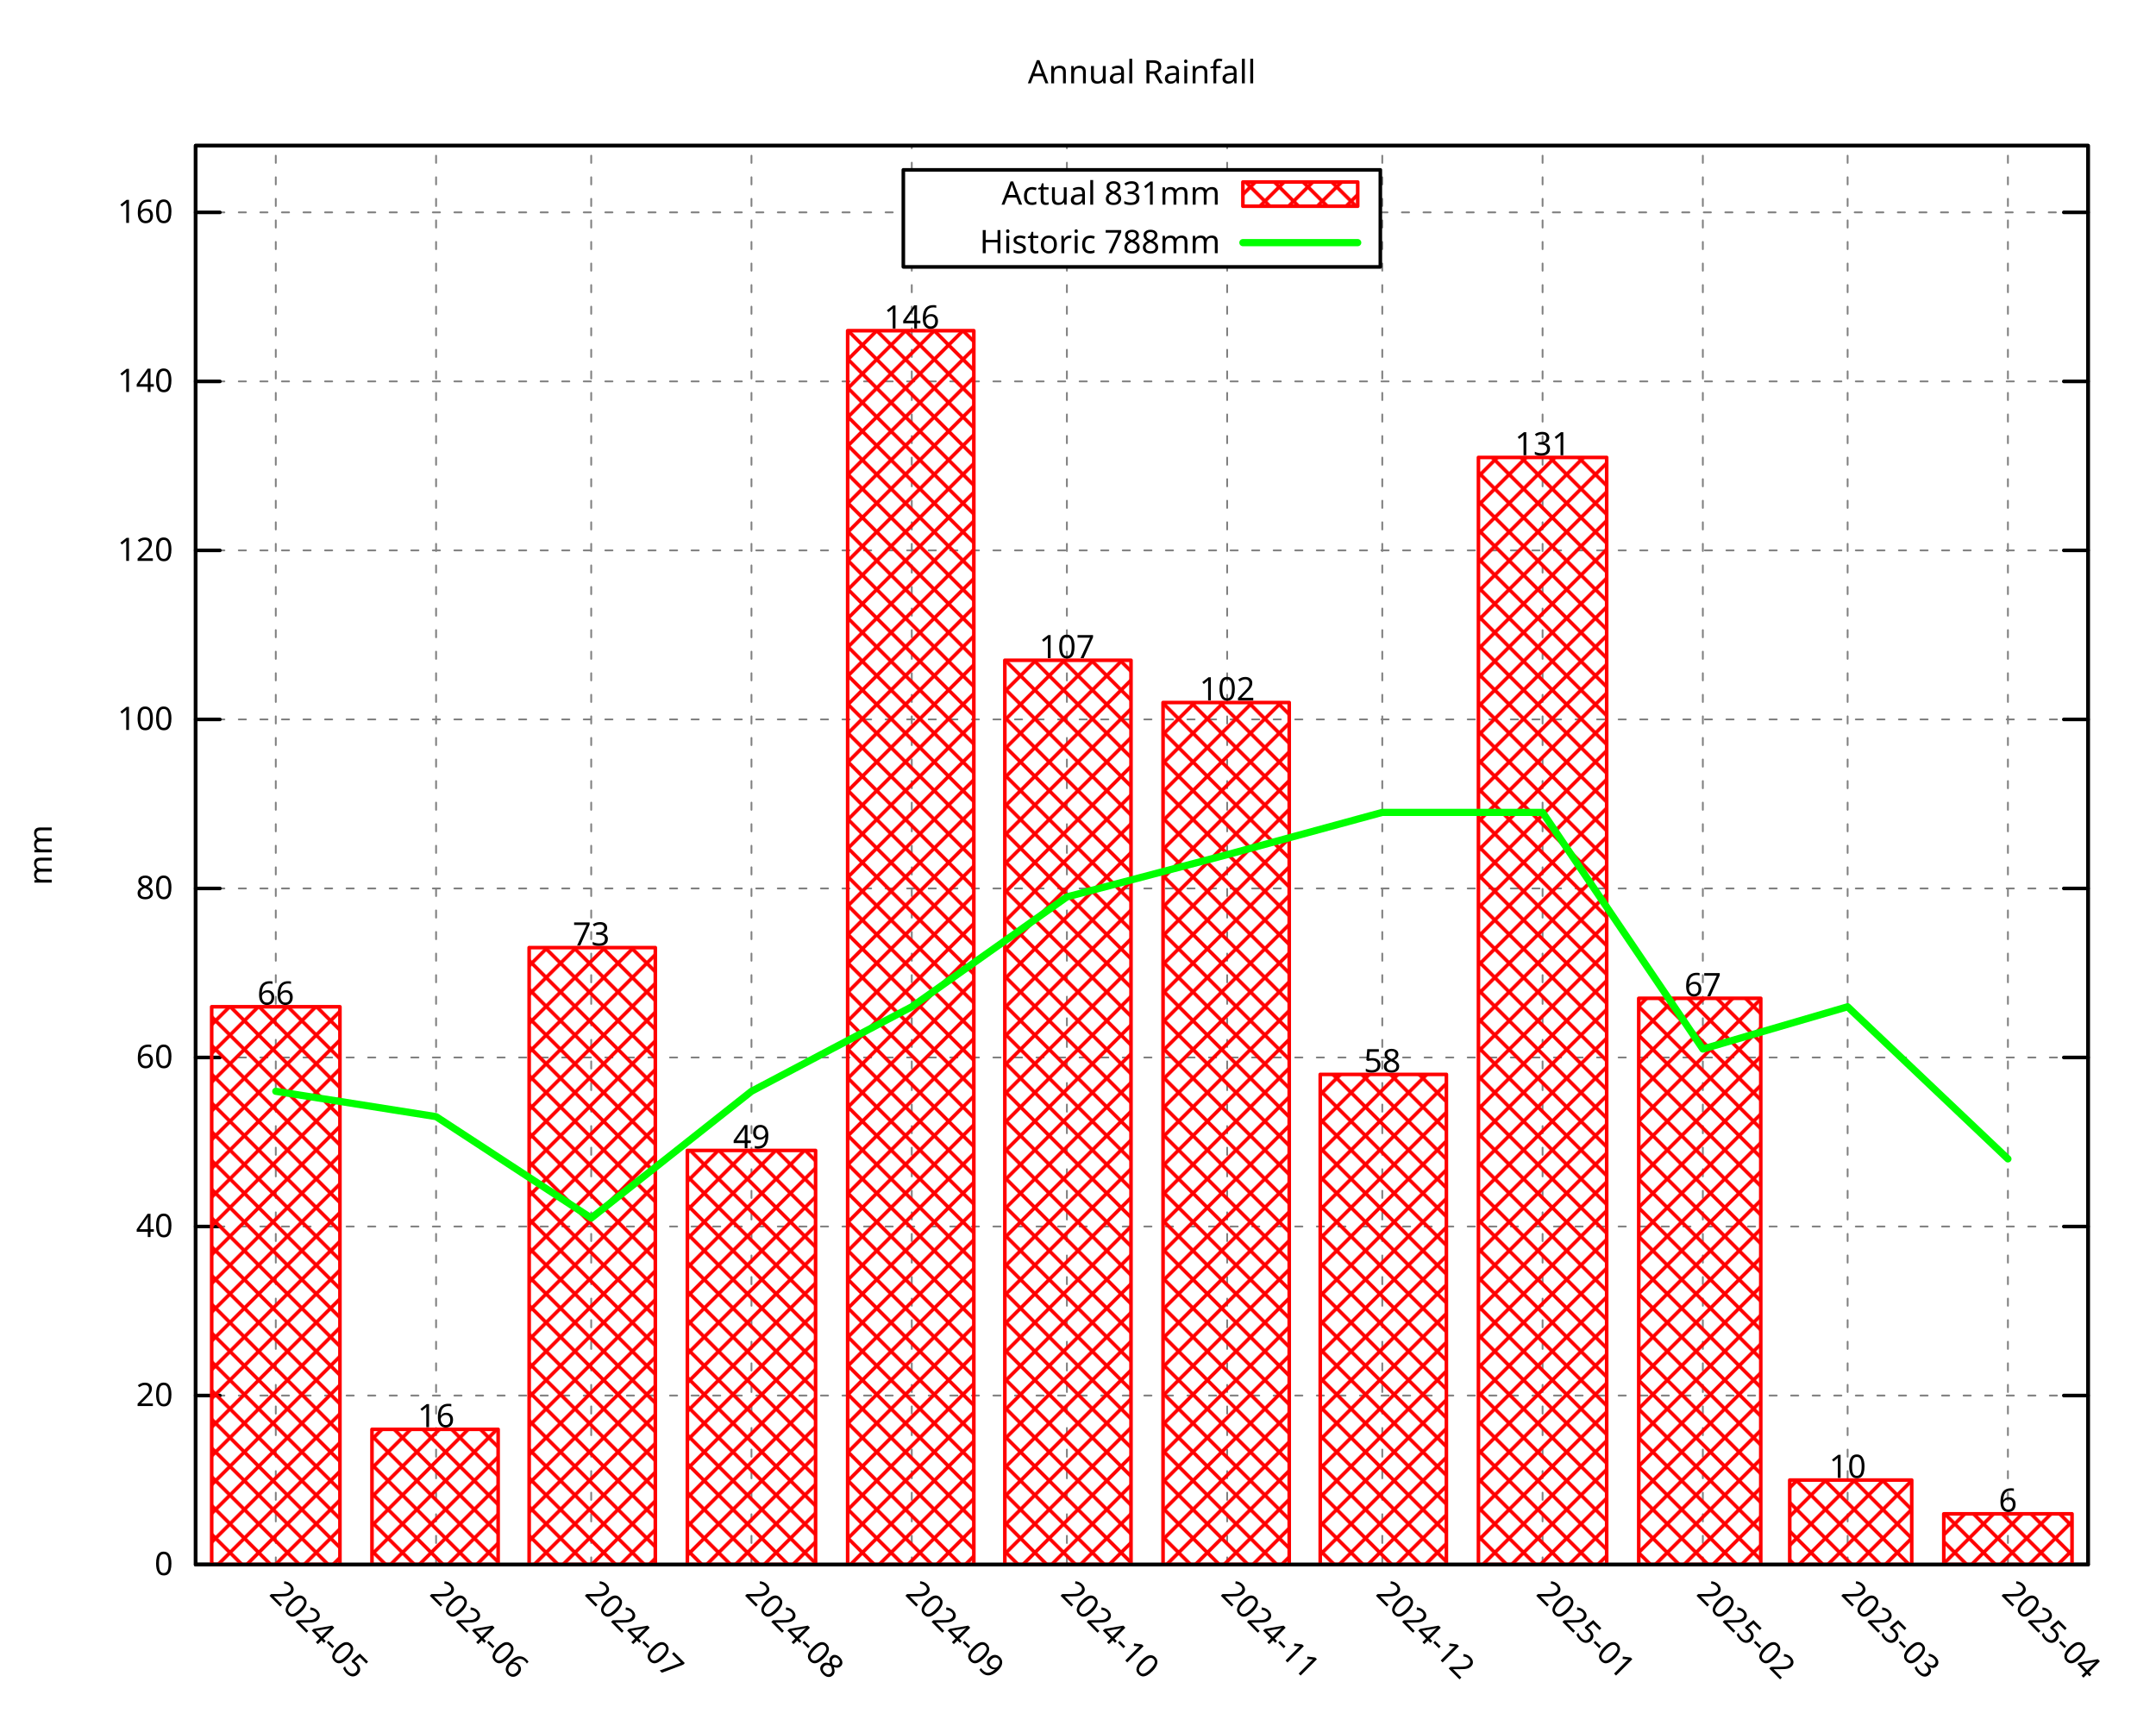
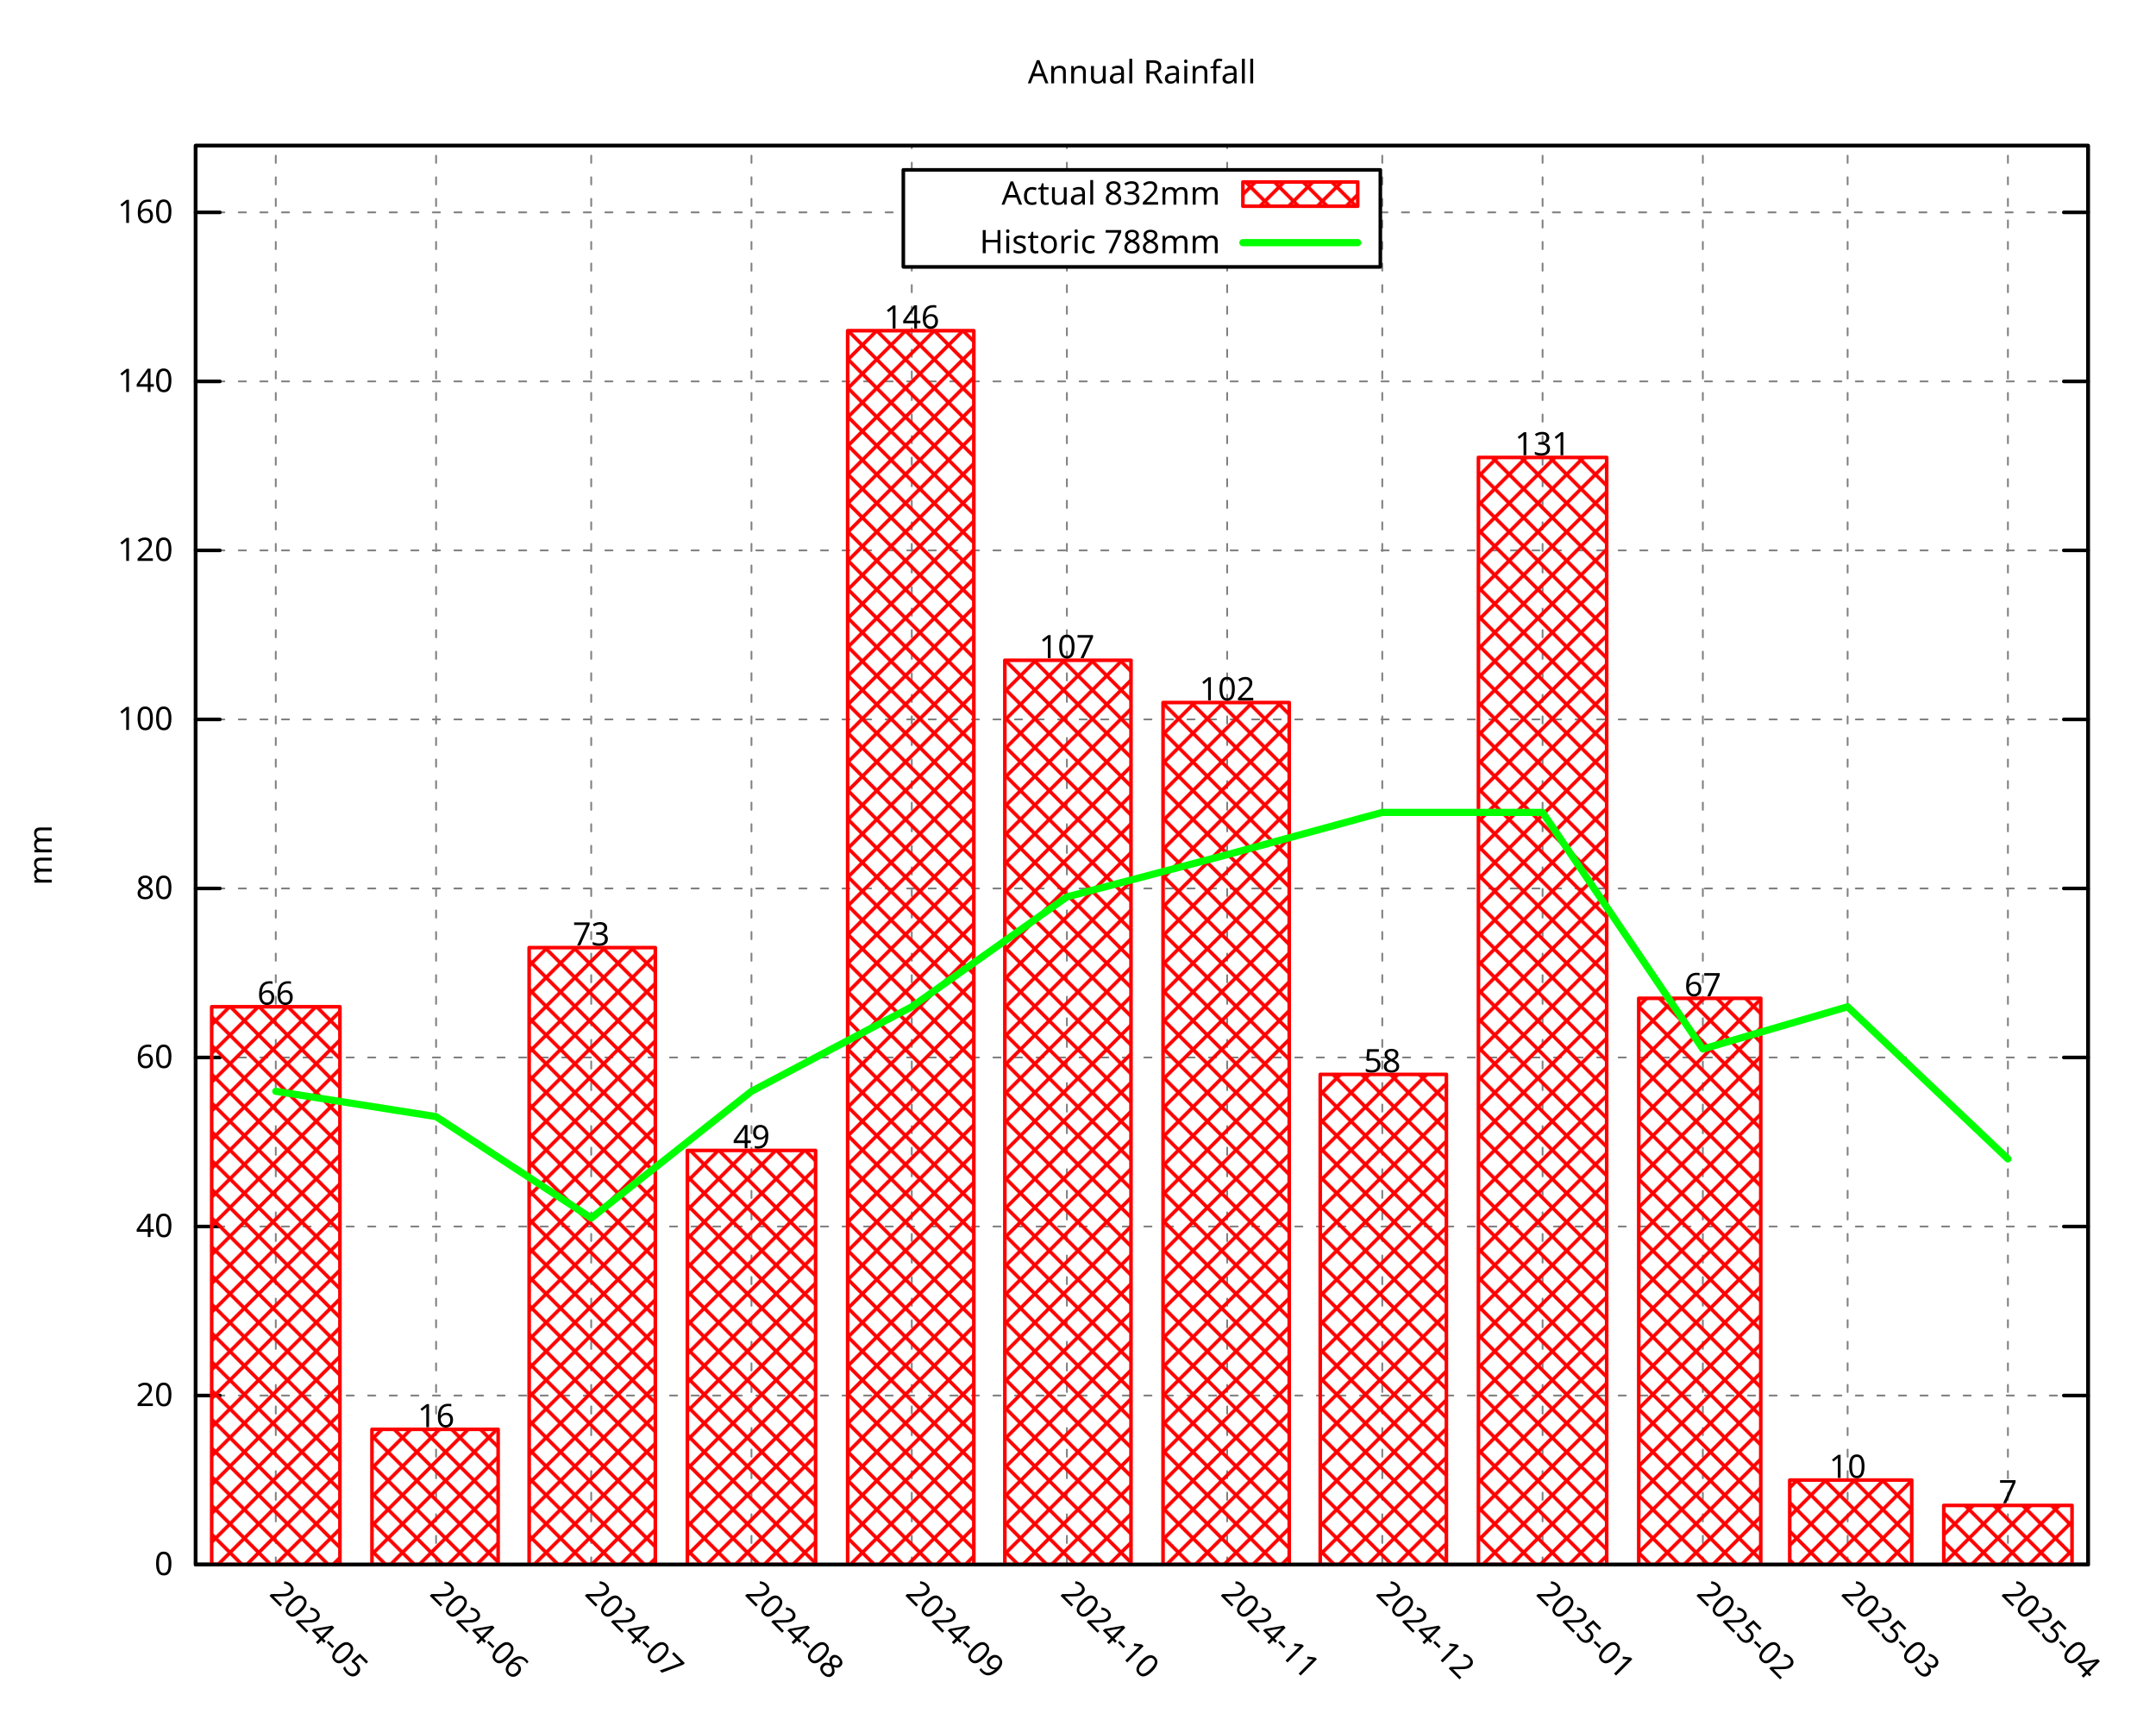
<svg xmlns="http://www.w3.org/2000/svg" xmlns:xlink="http://www.w3.org/1999/xlink" width="600" height="480" viewBox="0 0 600 480">
  <g id="gnuplot_canvas">
    <rect x="0" y="0" width="600" height="480" fill="none" />
    <defs>
      <circle id="gpDot" r="0.5" stroke-width="0.5" stroke="currentColor" />
      <path id="gpPt0" stroke-width="0.296" stroke="currentColor" d="M-1,0 h2 M0,-1 v2" />
      <path id="gpPt1" stroke-width="0.296" stroke="currentColor" d="M-1,-1 L1,1 M1,-1 L-1,1" />
      <path id="gpPt2" stroke-width="0.296" stroke="currentColor" d="M-1,0 L1,0 M0,-1 L0,1 M-1,-1 L1,1 M-1,1 L1,-1" />
      <rect id="gpPt3" stroke-width="0.296" stroke="currentColor" x="-1" y="-1" width="2" height="2" />
      <rect id="gpPt4" stroke-width="0.296" stroke="currentColor" fill="currentColor" x="-1" y="-1" width="2" height="2" />
      <circle id="gpPt5" stroke-width="0.296" stroke="currentColor" cx="0" cy="0" r="1" />
      <use xlink:href="#gpPt5" id="gpPt6" fill="currentColor" stroke="none" />
      <path id="gpPt7" stroke-width="0.296" stroke="currentColor" d="M0,-1.33 L-1.33,0.67 L1.33,0.67 z" />
      <use xlink:href="#gpPt7" id="gpPt8" fill="currentColor" stroke="none" />
      <use xlink:href="#gpPt7" id="gpPt9" stroke="currentColor" transform="rotate(180)" />
      <use xlink:href="#gpPt9" id="gpPt10" fill="currentColor" stroke="none" />
      <use xlink:href="#gpPt3" id="gpPt11" stroke="currentColor" transform="rotate(45)" />
      <use xlink:href="#gpPt11" id="gpPt12" fill="currentColor" stroke="none" />
      <path id="gpPt13" stroke-width="0.296" stroke="currentColor" d="M0,1.330 L1.265,0.411 L0.782,-1.067 L-0.782,-1.076 L-1.265,0.411 z" />
      <use xlink:href="#gpPt13" id="gpPt14" fill="currentColor" stroke="none" />
      <filter id="textbox" filterUnits="objectBoundingBox" x="0" y="0" height="1" width="1">
        <feFlood flood-color="white" flood-opacity="1" result="bgnd" />
        <feComposite in="SourceGraphic" in2="bgnd" operator="atop" />
      </filter>
      <filter id="greybox" filterUnits="objectBoundingBox" x="0" y="0" height="1" width="1">
        <feFlood flood-color="lightgrey" flood-opacity="1" result="grey" />
        <feComposite in="SourceGraphic" in2="grey" operator="atop" />
      </filter>
    </defs>
    <g fill="none" color="white" stroke="currentColor" stroke-width="1.00" stroke-linecap="round" stroke-linejoin="round">
</g>
    <g fill="none" color="black" stroke="currentColor" stroke-width="1.00" stroke-linecap="round" stroke-linejoin="round">
</g>
    <g fill="none" color="black" stroke="black" stroke-width="0.50" stroke-linecap="round" stroke-linejoin="round">
</g>
    <g fill="none" color="gray" stroke="currentColor" stroke-width="0.50" stroke-linecap="round" stroke-linejoin="round">
      <path stroke="gray" stroke-dasharray="2,4" class="gridline" d="M54.45,435.32 L581.09,435.32  " />
    </g>
    <g fill="none" color="gray" stroke="gray" stroke-width="1.00" stroke-linecap="round" stroke-linejoin="round">
</g>
    <g fill="none" color="black" stroke="currentColor" stroke-width="1.00" stroke-linecap="round" stroke-linejoin="round">
      <path stroke="black" d="M54.45,435.32 L61.20,435.32 M581.09,435.32 L574.34,435.32  " />
      <g transform="translate(48.15,438.25)" stroke="none" fill="black" font-family="Droid Sans" font-size="9.00" text-anchor="end">
        <text>
          <tspan font-family="Droid Sans"> 0</tspan>
        </text>
      </g>
    </g>
    <g fill="none" color="black" stroke="currentColor" stroke-width="1.00" stroke-linecap="round" stroke-linejoin="round">
</g>
    <g fill="none" color="black" stroke="black" stroke-width="0.50" stroke-linecap="round" stroke-linejoin="round">
</g>
    <g fill="none" color="gray" stroke="currentColor" stroke-width="0.50" stroke-linecap="round" stroke-linejoin="round">
      <path stroke="gray" stroke-dasharray="2,4" class="gridline" d="M54.45,388.29 L581.09,388.29  " />
    </g>
    <g fill="none" color="gray" stroke="gray" stroke-width="1.00" stroke-linecap="round" stroke-linejoin="round">
</g>
    <g fill="none" color="black" stroke="currentColor" stroke-width="1.00" stroke-linecap="round" stroke-linejoin="round">
      <path stroke="black" d="M54.45,388.29 L61.20,388.29 M581.09,388.29 L574.34,388.29  " />
      <g transform="translate(48.15,391.22)" stroke="none" fill="black" font-family="Droid Sans" font-size="9.00" text-anchor="end">
        <text>
          <tspan font-family="Droid Sans"> 20</tspan>
        </text>
      </g>
    </g>
    <g fill="none" color="black" stroke="currentColor" stroke-width="1.00" stroke-linecap="round" stroke-linejoin="round">
</g>
    <g fill="none" color="black" stroke="black" stroke-width="0.50" stroke-linecap="round" stroke-linejoin="round">
</g>
    <g fill="none" color="gray" stroke="currentColor" stroke-width="0.50" stroke-linecap="round" stroke-linejoin="round">
      <path stroke="gray" stroke-dasharray="2,4" class="gridline" d="M54.45,341.26 L581.09,341.26  " />
    </g>
    <g fill="none" color="gray" stroke="gray" stroke-width="1.00" stroke-linecap="round" stroke-linejoin="round">
</g>
    <g fill="none" color="black" stroke="currentColor" stroke-width="1.00" stroke-linecap="round" stroke-linejoin="round">
      <path stroke="black" d="M54.45,341.26 L61.20,341.26 M581.09,341.26 L574.34,341.26  " />
      <g transform="translate(48.15,344.19)" stroke="none" fill="black" font-family="Droid Sans" font-size="9.00" text-anchor="end">
        <text>
          <tspan font-family="Droid Sans"> 40</tspan>
        </text>
      </g>
    </g>
    <g fill="none" color="black" stroke="currentColor" stroke-width="1.00" stroke-linecap="round" stroke-linejoin="round">
</g>
    <g fill="none" color="black" stroke="black" stroke-width="0.50" stroke-linecap="round" stroke-linejoin="round">
</g>
    <g fill="none" color="gray" stroke="currentColor" stroke-width="0.50" stroke-linecap="round" stroke-linejoin="round">
      <path stroke="gray" stroke-dasharray="2,4" class="gridline" d="M54.45,294.23 L581.09,294.23  " />
    </g>
    <g fill="none" color="gray" stroke="gray" stroke-width="1.00" stroke-linecap="round" stroke-linejoin="round">
</g>
    <g fill="none" color="black" stroke="currentColor" stroke-width="1.00" stroke-linecap="round" stroke-linejoin="round">
      <path stroke="black" d="M54.45,294.23 L61.20,294.23 M581.09,294.23 L574.34,294.23  " />
      <g transform="translate(48.15,297.16)" stroke="none" fill="black" font-family="Droid Sans" font-size="9.00" text-anchor="end">
        <text>
          <tspan font-family="Droid Sans"> 60</tspan>
        </text>
      </g>
    </g>
    <g fill="none" color="black" stroke="currentColor" stroke-width="1.00" stroke-linecap="round" stroke-linejoin="round">
</g>
    <g fill="none" color="black" stroke="black" stroke-width="0.50" stroke-linecap="round" stroke-linejoin="round">
</g>
    <g fill="none" color="gray" stroke="currentColor" stroke-width="0.50" stroke-linecap="round" stroke-linejoin="round">
      <path stroke="gray" stroke-dasharray="2,4" class="gridline" d="M54.45,247.20 L581.09,247.20  " />
    </g>
    <g fill="none" color="gray" stroke="gray" stroke-width="1.00" stroke-linecap="round" stroke-linejoin="round">
</g>
    <g fill="none" color="black" stroke="currentColor" stroke-width="1.00" stroke-linecap="round" stroke-linejoin="round">
      <path stroke="black" d="M54.45,247.20 L61.20,247.20 M581.09,247.20 L574.34,247.20  " />
      <g transform="translate(48.15,250.13)" stroke="none" fill="black" font-family="Droid Sans" font-size="9.00" text-anchor="end">
        <text>
          <tspan font-family="Droid Sans"> 80</tspan>
        </text>
      </g>
    </g>
    <g fill="none" color="black" stroke="currentColor" stroke-width="1.00" stroke-linecap="round" stroke-linejoin="round">
</g>
    <g fill="none" color="black" stroke="black" stroke-width="0.50" stroke-linecap="round" stroke-linejoin="round">
</g>
    <g fill="none" color="gray" stroke="currentColor" stroke-width="0.50" stroke-linecap="round" stroke-linejoin="round">
      <path stroke="gray" stroke-dasharray="2,4" class="gridline" d="M54.45,200.17 L581.09,200.17  " />
    </g>
    <g fill="none" color="gray" stroke="gray" stroke-width="1.00" stroke-linecap="round" stroke-linejoin="round">
</g>
    <g fill="none" color="black" stroke="currentColor" stroke-width="1.00" stroke-linecap="round" stroke-linejoin="round">
      <path stroke="black" d="M54.45,200.17 L61.20,200.17 M581.09,200.17 L574.34,200.17  " />
      <g transform="translate(48.15,203.10)" stroke="none" fill="black" font-family="Droid Sans" font-size="9.00" text-anchor="end">
        <text>
          <tspan font-family="Droid Sans"> 100</tspan>
        </text>
      </g>
    </g>
    <g fill="none" color="black" stroke="currentColor" stroke-width="1.00" stroke-linecap="round" stroke-linejoin="round">
</g>
    <g fill="none" color="black" stroke="black" stroke-width="0.50" stroke-linecap="round" stroke-linejoin="round">
</g>
    <g fill="none" color="gray" stroke="currentColor" stroke-width="0.50" stroke-linecap="round" stroke-linejoin="round">
      <path stroke="gray" stroke-dasharray="2,4" class="gridline" d="M54.45,153.14 L581.09,153.14  " />
    </g>
    <g fill="none" color="gray" stroke="gray" stroke-width="1.00" stroke-linecap="round" stroke-linejoin="round">
</g>
    <g fill="none" color="black" stroke="currentColor" stroke-width="1.00" stroke-linecap="round" stroke-linejoin="round">
      <path stroke="black" d="M54.45,153.14 L61.20,153.14 M581.09,153.14 L574.34,153.14  " />
      <g transform="translate(48.15,156.07)" stroke="none" fill="black" font-family="Droid Sans" font-size="9.00" text-anchor="end">
        <text>
          <tspan font-family="Droid Sans"> 120</tspan>
        </text>
      </g>
    </g>
    <g fill="none" color="black" stroke="currentColor" stroke-width="1.00" stroke-linecap="round" stroke-linejoin="round">
</g>
    <g fill="none" color="black" stroke="black" stroke-width="0.50" stroke-linecap="round" stroke-linejoin="round">
</g>
    <g fill="none" color="gray" stroke="currentColor" stroke-width="0.50" stroke-linecap="round" stroke-linejoin="round">
      <path stroke="gray" stroke-dasharray="2,4" class="gridline" d="M54.45,106.12 L581.09,106.12  " />
    </g>
    <g fill="none" color="gray" stroke="gray" stroke-width="1.00" stroke-linecap="round" stroke-linejoin="round">
</g>
    <g fill="none" color="black" stroke="currentColor" stroke-width="1.00" stroke-linecap="round" stroke-linejoin="round">
      <path stroke="black" d="M54.45,106.12 L61.20,106.12 M581.09,106.12 L574.34,106.12  " />
      <g transform="translate(48.15,109.05)" stroke="none" fill="black" font-family="Droid Sans" font-size="9.00" text-anchor="end">
        <text>
          <tspan font-family="Droid Sans"> 140</tspan>
        </text>
      </g>
    </g>
    <g fill="none" color="black" stroke="currentColor" stroke-width="1.00" stroke-linecap="round" stroke-linejoin="round">
</g>
    <g fill="none" color="black" stroke="black" stroke-width="0.50" stroke-linecap="round" stroke-linejoin="round">
</g>
    <g fill="none" color="gray" stroke="currentColor" stroke-width="0.50" stroke-linecap="round" stroke-linejoin="round">
      <path stroke="gray" stroke-dasharray="2,4" class="gridline" d="M54.45,59.09 L251.39,59.09 M384.14,59.09 L581.09,59.09  " />
    </g>
    <g fill="none" color="gray" stroke="gray" stroke-width="1.00" stroke-linecap="round" stroke-linejoin="round">
</g>
    <g fill="none" color="black" stroke="currentColor" stroke-width="1.00" stroke-linecap="round" stroke-linejoin="round">
      <path stroke="black" d="M54.45,59.09 L61.20,59.09 M581.09,59.09 L574.34,59.09  " />
      <g transform="translate(48.15,62.02)" stroke="none" fill="black" font-family="Droid Sans" font-size="9.00" text-anchor="end">
        <text>
          <tspan font-family="Droid Sans"> 160</tspan>
        </text>
      </g>
    </g>
    <g fill="none" color="black" stroke="currentColor" stroke-width="1.00" stroke-linecap="round" stroke-linejoin="round">
</g>
    <g fill="none" color="black" stroke="black" stroke-width="0.50" stroke-linecap="round" stroke-linejoin="round">
</g>
    <g fill="none" color="gray" stroke="currentColor" stroke-width="0.50" stroke-linecap="round" stroke-linejoin="round">
      <path stroke="gray" stroke-dasharray="2,4" class="gridline" d="M76.75,435.32 L76.75,40.51  " />
    </g>
    <g fill="none" color="gray" stroke="gray" stroke-width="1.00" stroke-linecap="round" stroke-linejoin="round">
</g>
    <g fill="none" color="black" stroke="currentColor" stroke-width="1.00" stroke-linecap="round" stroke-linejoin="round">
      <path stroke="black" d="M76.75,435.32 M76.75,40.51  " />
      <g transform="translate(74.68,443.69) rotate(45.00)" stroke="none" fill="black" font-family="Droid Sans" font-size="9.00" text-anchor="start">
        <text>
          <tspan font-family="Droid Sans">2024-05</tspan>
        </text>
      </g>
    </g>
    <g fill="none" color="black" stroke="currentColor" stroke-width="1.00" stroke-linecap="round" stroke-linejoin="round">
</g>
    <g fill="none" color="black" stroke="black" stroke-width="0.50" stroke-linecap="round" stroke-linejoin="round">
</g>
    <g fill="none" color="gray" stroke="currentColor" stroke-width="0.50" stroke-linecap="round" stroke-linejoin="round">
      <path stroke="gray" stroke-dasharray="2,4" class="gridline" d="M121.36,435.32 L121.36,40.51  " />
    </g>
    <g fill="none" color="gray" stroke="gray" stroke-width="1.00" stroke-linecap="round" stroke-linejoin="round">
</g>
    <g fill="none" color="black" stroke="currentColor" stroke-width="1.00" stroke-linecap="round" stroke-linejoin="round">
      <path stroke="black" d="M121.36,435.32 M121.36,40.51  " />
      <g transform="translate(119.29,443.69) rotate(45.00)" stroke="none" fill="black" font-family="Droid Sans" font-size="9.00" text-anchor="start">
        <text>
          <tspan font-family="Droid Sans">2024-06</tspan>
        </text>
      </g>
    </g>
    <g fill="none" color="black" stroke="currentColor" stroke-width="1.00" stroke-linecap="round" stroke-linejoin="round">
</g>
    <g fill="none" color="black" stroke="black" stroke-width="0.50" stroke-linecap="round" stroke-linejoin="round">
</g>
    <g fill="none" color="gray" stroke="currentColor" stroke-width="0.50" stroke-linecap="round" stroke-linejoin="round">
      <path stroke="gray" stroke-dasharray="2,4" class="gridline" d="M164.53,435.32 L164.53,40.51  " />
    </g>
    <g fill="none" color="gray" stroke="gray" stroke-width="1.00" stroke-linecap="round" stroke-linejoin="round">
</g>
    <g fill="none" color="black" stroke="currentColor" stroke-width="1.00" stroke-linecap="round" stroke-linejoin="round">
      <path stroke="black" d="M164.53,435.32 M164.53,40.51  " />
      <g transform="translate(162.46,443.69) rotate(45.00)" stroke="none" fill="black" font-family="Droid Sans" font-size="9.00" text-anchor="start">
        <text>
          <tspan font-family="Droid Sans">2024-07</tspan>
        </text>
      </g>
    </g>
    <g fill="none" color="black" stroke="currentColor" stroke-width="1.00" stroke-linecap="round" stroke-linejoin="round">
</g>
    <g fill="none" color="black" stroke="black" stroke-width="0.50" stroke-linecap="round" stroke-linejoin="round">
</g>
    <g fill="none" color="gray" stroke="currentColor" stroke-width="0.50" stroke-linecap="round" stroke-linejoin="round">
      <path stroke="gray" stroke-dasharray="2,4" class="gridline" d="M209.13,435.32 L209.13,40.51  " />
    </g>
    <g fill="none" color="gray" stroke="gray" stroke-width="1.00" stroke-linecap="round" stroke-linejoin="round">
</g>
    <g fill="none" color="black" stroke="currentColor" stroke-width="1.00" stroke-linecap="round" stroke-linejoin="round">
      <path stroke="black" d="M209.13,435.32 M209.13,40.51  " />
      <g transform="translate(207.06,443.69) rotate(45.00)" stroke="none" fill="black" font-family="Droid Sans" font-size="9.00" text-anchor="start">
        <text>
          <tspan font-family="Droid Sans">2024-08</tspan>
        </text>
      </g>
    </g>
    <g fill="none" color="black" stroke="currentColor" stroke-width="1.00" stroke-linecap="round" stroke-linejoin="round">
</g>
    <g fill="none" color="black" stroke="black" stroke-width="0.50" stroke-linecap="round" stroke-linejoin="round">
</g>
    <g fill="none" color="gray" stroke="currentColor" stroke-width="0.50" stroke-linecap="round" stroke-linejoin="round">
      <path stroke="gray" stroke-dasharray="2,4" class="gridline" d="M253.74,435.32 L253.74,74.26 M253.74,47.26 L253.74,40.51  " />
    </g>
    <g fill="none" color="gray" stroke="gray" stroke-width="1.00" stroke-linecap="round" stroke-linejoin="round">
</g>
    <g fill="none" color="black" stroke="currentColor" stroke-width="1.00" stroke-linecap="round" stroke-linejoin="round">
      <path stroke="black" d="M253.74,435.32 M253.74,40.51  " />
      <g transform="translate(251.67,443.69) rotate(45.00)" stroke="none" fill="black" font-family="Droid Sans" font-size="9.00" text-anchor="start">
        <text>
          <tspan font-family="Droid Sans">2024-09</tspan>
        </text>
      </g>
    </g>
    <g fill="none" color="black" stroke="currentColor" stroke-width="1.00" stroke-linecap="round" stroke-linejoin="round">
</g>
    <g fill="none" color="black" stroke="black" stroke-width="0.50" stroke-linecap="round" stroke-linejoin="round">
</g>
    <g fill="none" color="gray" stroke="currentColor" stroke-width="0.50" stroke-linecap="round" stroke-linejoin="round">
      <path stroke="gray" stroke-dasharray="2,4" class="gridline" d="M296.91,435.32 L296.91,74.26 M296.91,47.26 L296.91,40.51  " />
    </g>
    <g fill="none" color="gray" stroke="gray" stroke-width="1.00" stroke-linecap="round" stroke-linejoin="round">
</g>
    <g fill="none" color="black" stroke="currentColor" stroke-width="1.00" stroke-linecap="round" stroke-linejoin="round">
      <path stroke="black" d="M296.91,435.32 M296.91,40.51  " />
      <g transform="translate(294.84,443.69) rotate(45.00)" stroke="none" fill="black" font-family="Droid Sans" font-size="9.00" text-anchor="start">
        <text>
          <tspan font-family="Droid Sans">2024-10</tspan>
        </text>
      </g>
    </g>
    <g fill="none" color="black" stroke="currentColor" stroke-width="1.00" stroke-linecap="round" stroke-linejoin="round">
</g>
    <g fill="none" color="black" stroke="black" stroke-width="0.50" stroke-linecap="round" stroke-linejoin="round">
</g>
    <g fill="none" color="gray" stroke="currentColor" stroke-width="0.50" stroke-linecap="round" stroke-linejoin="round">
      <path stroke="gray" stroke-dasharray="2,4" class="gridline" d="M341.51,435.32 L341.51,74.26 M341.51,47.26 L341.51,40.51  " />
    </g>
    <g fill="none" color="gray" stroke="gray" stroke-width="1.00" stroke-linecap="round" stroke-linejoin="round">
</g>
    <g fill="none" color="black" stroke="currentColor" stroke-width="1.00" stroke-linecap="round" stroke-linejoin="round">
      <path stroke="black" d="M341.51,435.32 M341.51,40.51  " />
      <g transform="translate(339.44,443.69) rotate(45.00)" stroke="none" fill="black" font-family="Droid Sans" font-size="9.00" text-anchor="start">
        <text>
          <tspan font-family="Droid Sans">2024-11</tspan>
        </text>
      </g>
    </g>
    <g fill="none" color="black" stroke="currentColor" stroke-width="1.00" stroke-linecap="round" stroke-linejoin="round">
</g>
    <g fill="none" color="black" stroke="black" stroke-width="0.50" stroke-linecap="round" stroke-linejoin="round">
</g>
    <g fill="none" color="gray" stroke="currentColor" stroke-width="0.50" stroke-linecap="round" stroke-linejoin="round">
      <path stroke="gray" stroke-dasharray="2,4" class="gridline" d="M384.68,435.32 L384.68,40.51  " />
    </g>
    <g fill="none" color="gray" stroke="gray" stroke-width="1.00" stroke-linecap="round" stroke-linejoin="round">
</g>
    <g fill="none" color="black" stroke="currentColor" stroke-width="1.00" stroke-linecap="round" stroke-linejoin="round">
      <path stroke="black" d="M384.68,435.32 M384.68,40.51  " />
      <g transform="translate(382.61,443.69) rotate(45.00)" stroke="none" fill="black" font-family="Droid Sans" font-size="9.00" text-anchor="start">
        <text>
          <tspan font-family="Droid Sans">2024-12</tspan>
        </text>
      </g>
    </g>
    <g fill="none" color="black" stroke="currentColor" stroke-width="1.00" stroke-linecap="round" stroke-linejoin="round">
</g>
    <g fill="none" color="black" stroke="black" stroke-width="0.50" stroke-linecap="round" stroke-linejoin="round">
</g>
    <g fill="none" color="gray" stroke="currentColor" stroke-width="0.50" stroke-linecap="round" stroke-linejoin="round">
      <path stroke="gray" stroke-dasharray="2,4" class="gridline" d="M429.29,435.32 L429.29,40.51  " />
    </g>
    <g fill="none" color="gray" stroke="gray" stroke-width="1.00" stroke-linecap="round" stroke-linejoin="round">
</g>
    <g fill="none" color="black" stroke="currentColor" stroke-width="1.00" stroke-linecap="round" stroke-linejoin="round">
      <path stroke="black" d="M429.29,435.32 M429.29,40.51  " />
      <g transform="translate(427.22,443.69) rotate(45.00)" stroke="none" fill="black" font-family="Droid Sans" font-size="9.00" text-anchor="start">
        <text>
          <tspan font-family="Droid Sans">2025-01</tspan>
        </text>
      </g>
    </g>
    <g fill="none" color="black" stroke="currentColor" stroke-width="1.00" stroke-linecap="round" stroke-linejoin="round">
</g>
    <g fill="none" color="black" stroke="black" stroke-width="0.50" stroke-linecap="round" stroke-linejoin="round">
</g>
    <g fill="none" color="gray" stroke="currentColor" stroke-width="0.50" stroke-linecap="round" stroke-linejoin="round">
      <path stroke="gray" stroke-dasharray="2,4" class="gridline" d="M473.89,435.32 L473.89,40.51  " />
    </g>
    <g fill="none" color="gray" stroke="gray" stroke-width="1.00" stroke-linecap="round" stroke-linejoin="round">
</g>
    <g fill="none" color="black" stroke="currentColor" stroke-width="1.00" stroke-linecap="round" stroke-linejoin="round">
      <path stroke="black" d="M473.89,435.32 M473.89,40.51  " />
      <g transform="translate(471.82,443.69) rotate(45.00)" stroke="none" fill="black" font-family="Droid Sans" font-size="9.00" text-anchor="start">
        <text>
          <tspan font-family="Droid Sans">2025-02</tspan>
        </text>
      </g>
    </g>
    <g fill="none" color="black" stroke="currentColor" stroke-width="1.00" stroke-linecap="round" stroke-linejoin="round">
</g>
    <g fill="none" color="black" stroke="black" stroke-width="0.50" stroke-linecap="round" stroke-linejoin="round">
</g>
    <g fill="none" color="gray" stroke="currentColor" stroke-width="0.50" stroke-linecap="round" stroke-linejoin="round">
      <path stroke="gray" stroke-dasharray="2,4" class="gridline" d="M514.18,435.32 L514.18,40.51  " />
    </g>
    <g fill="none" color="gray" stroke="gray" stroke-width="1.00" stroke-linecap="round" stroke-linejoin="round">
</g>
    <g fill="none" color="black" stroke="currentColor" stroke-width="1.00" stroke-linecap="round" stroke-linejoin="round">
      <path stroke="black" d="M514.18,435.32 M514.18,40.51  " />
      <g transform="translate(512.11,443.69) rotate(45.00)" stroke="none" fill="black" font-family="Droid Sans" font-size="9.00" text-anchor="start">
        <text>
          <tspan font-family="Droid Sans">2025-03</tspan>
        </text>
      </g>
    </g>
    <g fill="none" color="black" stroke="currentColor" stroke-width="1.00" stroke-linecap="round" stroke-linejoin="round">
</g>
    <g fill="none" color="black" stroke="black" stroke-width="0.50" stroke-linecap="round" stroke-linejoin="round">
</g>
    <g fill="none" color="gray" stroke="currentColor" stroke-width="0.50" stroke-linecap="round" stroke-linejoin="round">
      <path stroke="gray" stroke-dasharray="2,4" class="gridline" d="M558.79,435.32 L558.79,40.51  " />
    </g>
    <g fill="none" color="gray" stroke="gray" stroke-width="1.00" stroke-linecap="round" stroke-linejoin="round">
</g>
    <g fill="none" color="black" stroke="currentColor" stroke-width="1.00" stroke-linecap="round" stroke-linejoin="round">
      <path stroke="black" d="M558.79,435.32 M558.79,40.51  " />
      <g transform="translate(556.72,443.69) rotate(45.00)" stroke="none" fill="black" font-family="Droid Sans" font-size="9.00" text-anchor="start">
        <text>
          <tspan font-family="Droid Sans">2025-04</tspan>
        </text>
      </g>
    </g>
    <g fill="none" color="black" stroke="currentColor" stroke-width="1.00" stroke-linecap="round" stroke-linejoin="round">
</g>
    <g fill="none" color="black" stroke="currentColor" stroke-width="1.00" stroke-linecap="round" stroke-linejoin="round">
      <path stroke="black" d="M54.45,40.51 L54.45,435.32 L581.09,435.32 L581.09,40.51 L54.45,40.51 Z  " />
    </g>
    <g fill="none" color="black" stroke="currentColor" stroke-width="1.00" stroke-linecap="round" stroke-linejoin="round">
</g>
    <g fill="none" color="black" stroke="currentColor" stroke-width="1.00" stroke-linecap="round" stroke-linejoin="round">
      <path stroke="black" d="M251.39,74.26 L251.39,47.26 L384.14,47.26 L384.14,74.26 L251.39,74.26 Z  " />
    </g>
    <g id="gnuplot_plot_1">
      <g fill="none" color="black" stroke="currentColor" stroke-width="1.00" stroke-linecap="round" stroke-linejoin="round">
        <g transform="translate(339.59,56.94)" stroke="none" fill="black" font-family="Droid Sans" font-size="9.00" text-anchor="end">
          <text>
-             <tspan font-family="Droid Sans">Actual 831mm</tspan>
+             <tspan font-family="Droid Sans">Actual 832mm</tspan>
          </text>
        </g>
      </g>
      <g fill="none" color="black" stroke="currentColor" stroke-width="1.00" stroke-linecap="round" stroke-linejoin="round">
        <defs>
          <pattern id="gpPat1" patternUnits="userSpaceOnUse" x="0" y="0" width="8" height="8">
            <path style="fill:none; stroke:rgb(255,0,0)" d="M0,0 L8,8 M0,8 L8,0" />
          </pattern>
        </defs>
        <g stroke="none" shape-rendering="crispEdges">
          <polygon fill="url(#gpPat1)" points="345.89,57.38 377.84,57.38 377.84,50.63 345.89,50.63 " />
        </g>
        <path stroke="rgb(255,   0,   0)" d="M345.89,57.38 L377.84,57.38 L377.84,50.64 L345.89,50.64 L345.89,57.38 Z  " />
      </g>
      <g fill="none" color="black" stroke="currentColor" stroke-width="1.00" stroke-linecap="round" stroke-linejoin="round">
        <defs>
          <pattern id="gpPat2" patternUnits="userSpaceOnUse" x="0" y="0" width="8" height="8">
            <path style="fill:none; stroke:rgb(255,0,0)" d="M0,0 L8,8 M0,8 L8,0" />
          </pattern>
        </defs>
        <g stroke="none" shape-rendering="crispEdges">
          <polygon fill="url(#gpPat2)" points="58.91,435.32 94.61,435.32 94.61,280.11 58.91,280.11 " />
        </g>
        <path stroke="rgb(255,   0,   0)" d="M58.91,435.32 L58.91,280.12 L94.60,280.12 L94.60,435.32 L58.91,435.32 Z  " />
        <g stroke="none" shape-rendering="crispEdges">
          <polygon fill="url(#gpPat2)" points="103.52,435.32 138.64,435.32 138.64,397.69 103.52,397.69 " />
        </g>
        <path stroke="rgb(255,   0,   0)" d="M103.52,435.32 L103.52,397.70 L138.63,397.70 L138.63,435.32 L103.52,435.32 Z  " />
        <g stroke="none" shape-rendering="crispEdges">
          <polygon fill="url(#gpPat2)" points="147.26,435.32 182.38,435.32 182.38,263.65 147.26,263.65 " />
        </g>
        <path stroke="rgb(255,   0,   0)" d="M147.26,435.32 L147.26,263.66 L182.37,263.66 L182.37,435.32 L147.26,435.32 Z  " />
        <g stroke="none" shape-rendering="crispEdges">
          <polygon fill="url(#gpPat2)" points="191.29,435.32 226.98,435.32 226.98,320.09 191.29,320.09 " />
        </g>
        <path stroke="rgb(255,   0,   0)" d="M191.29,435.32 L191.29,320.10 L226.97,320.10 L226.97,435.32 L191.29,435.32 Z  " />
        <g stroke="none" shape-rendering="crispEdges">
          <polygon fill="url(#gpPat2)" points="235.90,435.32 271.02,435.32 271.02,92.00 235.90,92.00 " />
        </g>
        <path stroke="rgb(255,   0,   0)" d="M235.90,435.32 L235.90,92.01 L271.01,92.01 L271.01,435.32 L235.90,435.32 Z  " />
        <g stroke="none" shape-rendering="crispEdges">
          <polygon fill="url(#gpPat2)" points="279.64,435.32 314.76,435.32 314.76,183.70 279.64,183.70 " />
        </g>
        <path stroke="rgb(255,   0,   0)" d="M279.64,435.32 L279.64,183.71 L314.75,183.71 L314.75,435.32 L279.64,435.32 Z  " />
        <g stroke="none" shape-rendering="crispEdges">
          <polygon fill="url(#gpPat2)" points="323.67,435.32 358.79,435.32 358.79,195.46 323.67,195.46 " />
        </g>
        <path stroke="rgb(255,   0,   0)" d="M323.67,435.32 L323.67,195.47 L358.78,195.47 L358.78,435.32 L323.67,435.32 Z  " />
        <g stroke="none" shape-rendering="crispEdges">
          <polygon fill="url(#gpPat2)" points="367.41,435.32 402.53,435.32 402.53,298.93 367.41,298.93 " />
        </g>
        <path stroke="rgb(255,   0,   0)" d="M367.41,435.32 L367.41,298.94 L402.52,298.94 L402.52,435.32 L367.41,435.32 Z  " />
        <g stroke="none" shape-rendering="crispEdges">
          <polygon fill="url(#gpPat2)" points="411.44,435.32 447.14,435.32 447.14,127.27 411.44,127.27 " />
        </g>
        <path stroke="rgb(255,   0,   0)" d="M411.44,435.32 L411.44,127.28 L447.13,127.28 L447.13,435.32 L411.44,435.32 Z  " />
        <g stroke="none" shape-rendering="crispEdges">
          <polygon fill="url(#gpPat2)" points="456.05,435.32 490.02,435.32 490.02,277.76 456.05,277.76 " />
        </g>
        <path stroke="rgb(255,   0,   0)" d="M456.05,435.32 L456.05,277.77 L490.01,277.77 L490.01,435.32 L456.05,435.32 Z  " />
        <g stroke="none" shape-rendering="crispEdges">
          <polygon fill="url(#gpPat2)" points="498.07,435.32 532.03,435.32 532.03,411.80 498.07,411.80 " />
        </g>
        <path stroke="rgb(255,   0,   0)" d="M498.07,435.32 L498.07,411.81 L532.02,411.81 L532.02,435.32 L498.07,435.32 Z  " />
        <g stroke="none" shape-rendering="crispEdges">
-           <polygon fill="url(#gpPat2)" points="540.94,435.32 576.64,435.32 576.64,421.20 540.94,421.20 " />
-         </g>
-         <path stroke="rgb(255,   0,   0)" d="M540.94,435.32 L540.94,421.21 L576.63,421.21 L576.63,435.32 L540.94,435.32 Z  " />
+           <polygon fill="url(#gpPat2)" points="540.94,435.32 576.64,435.32 576.64,418.85 540.94,418.85 " />
+         </g>
+         <path stroke="rgb(255,   0,   0)" d="M540.94,435.32 L540.94,418.86 L576.63,418.86 L576.63,435.32 L540.94,435.32 Z  " />
      </g>
    </g>
    <g id="gnuplot_plot_2" fill="none">
      <g fill="none" color="black" stroke="currentColor" stroke-width="1.00" stroke-linecap="round" stroke-linejoin="round">
        <g transform="translate(76.75,279.53)" stroke="none" fill="black" font-family="Droid Sans" font-size="9.00" text-anchor="middle">
          <text>
            <tspan font-family="Droid Sans">66</tspan>
          </text>
        </g>
        <g transform="translate(121.36,397.10)" stroke="none" fill="black" font-family="Droid Sans" font-size="9.00" text-anchor="middle">
          <text>
            <tspan font-family="Droid Sans">16</tspan>
          </text>
        </g>
        <g transform="translate(164.53,263.07)" stroke="none" fill="black" font-family="Droid Sans" font-size="9.00" text-anchor="middle">
          <text>
            <tspan font-family="Droid Sans">73</tspan>
          </text>
        </g>
        <g transform="translate(209.13,319.50)" stroke="none" fill="black" font-family="Droid Sans" font-size="9.00" text-anchor="middle">
          <text>
            <tspan font-family="Droid Sans">49</tspan>
          </text>
        </g>
        <g transform="translate(253.74,91.41)" stroke="none" fill="black" font-family="Droid Sans" font-size="9.00" text-anchor="middle">
          <text>
            <tspan font-family="Droid Sans">146</tspan>
          </text>
        </g>
        <g transform="translate(296.91,183.12)" stroke="none" fill="black" font-family="Droid Sans" font-size="9.00" text-anchor="middle">
          <text>
            <tspan font-family="Droid Sans">107</tspan>
          </text>
        </g>
        <g transform="translate(341.51,194.87)" stroke="none" fill="black" font-family="Droid Sans" font-size="9.00" text-anchor="middle">
          <text>
            <tspan font-family="Droid Sans">102</tspan>
          </text>
        </g>
        <g transform="translate(384.68,298.34)" stroke="none" fill="black" font-family="Droid Sans" font-size="9.00" text-anchor="middle">
          <text>
            <tspan font-family="Droid Sans">58</tspan>
          </text>
        </g>
        <g transform="translate(429.29,126.68)" stroke="none" fill="black" font-family="Droid Sans" font-size="9.00" text-anchor="middle">
          <text>
            <tspan font-family="Droid Sans">131</tspan>
          </text>
        </g>
        <g transform="translate(473.89,277.18)" stroke="none" fill="black" font-family="Droid Sans" font-size="9.00" text-anchor="middle">
          <text>
            <tspan font-family="Droid Sans">67</tspan>
          </text>
        </g>
        <g transform="translate(514.18,411.21)" stroke="none" fill="black" font-family="Droid Sans" font-size="9.00" text-anchor="middle">
          <text>
            <tspan font-family="Droid Sans">10</tspan>
          </text>
        </g>
-         <g transform="translate(558.79,420.61)" stroke="none" fill="black" font-family="Droid Sans" font-size="9.00" text-anchor="middle">
-           <text>
-             <tspan font-family="Droid Sans">6</tspan>
+         <g transform="translate(558.79,418.26)" stroke="none" fill="black" font-family="Droid Sans" font-size="9.00" text-anchor="middle">
+           <text>
+             <tspan font-family="Droid Sans">7</tspan>
          </text>
        </g>
      </g>
    </g>
    <g id="gnuplot_plot_3">
      <g fill="none" color="white" stroke="black" stroke-width="2.00" stroke-linecap="round" stroke-linejoin="round">
</g>
      <g fill="none" color="black" stroke="currentColor" stroke-width="2.00" stroke-linecap="round" stroke-linejoin="round">
        <g transform="translate(339.59,70.44)" stroke="none" fill="black" font-family="Droid Sans" font-size="9.00" text-anchor="end">
          <text>
            <tspan font-family="Droid Sans">Historic 788mm</tspan>
          </text>
        </g>
      </g>
      <g fill="none" color="black" stroke="currentColor" stroke-width="2.00" stroke-linecap="round" stroke-linejoin="round">
        <path stroke="rgb(  0, 255,   0)" d="M345.89,67.51 L377.84,67.51 M76.75,303.64 L121.36,310.69 L164.53,338.91 L209.13,303.64 L253.74,280.12 L296.91,249.55   L341.51,237.80 L384.68,226.04 L429.29,226.04 L473.89,291.88 L514.18,280.12 L558.79,322.45  " />
      </g>
    </g>
    <g fill="none" color="black" stroke="currentColor" stroke-width="2.00" stroke-linecap="round" stroke-linejoin="round">
</g>
    <g fill="none" color="black" stroke="black" stroke-width="1.00" stroke-linecap="round" stroke-linejoin="round">
</g>
    <g fill="none" color="black" stroke="currentColor" stroke-width="1.00" stroke-linecap="round" stroke-linejoin="round">
      <path stroke="black" d="M54.45,40.51 L54.45,435.32 L581.09,435.32 L581.09,40.51 L54.45,40.51 Z  " />
      <g transform="translate(14.39,237.92) rotate(270.00)" stroke="none" fill="black" font-family="Droid Sans" font-size="9.00" text-anchor="middle">
        <text>
          <tspan font-family="Droid Sans">mm</tspan>
        </text>
      </g>
    </g>
    <g fill="none" color="black" stroke="currentColor" stroke-width="1.00" stroke-linecap="round" stroke-linejoin="round">
</g>
    <g fill="none" color="black" stroke="currentColor" stroke-width="1.00" stroke-linecap="round" stroke-linejoin="round">
      <g transform="translate(317.77,23.19)" stroke="none" fill="black" font-family="Droid Sans" font-size="9.00" text-anchor="middle">
        <text>
          <tspan font-family="Droid Sans">Annual Rainfall</tspan>
        </text>
      </g>
    </g>
    <g fill="none" color="black" stroke="currentColor" stroke-width="1.00" stroke-linecap="round" stroke-linejoin="round">
</g>
  </g>
</svg>
